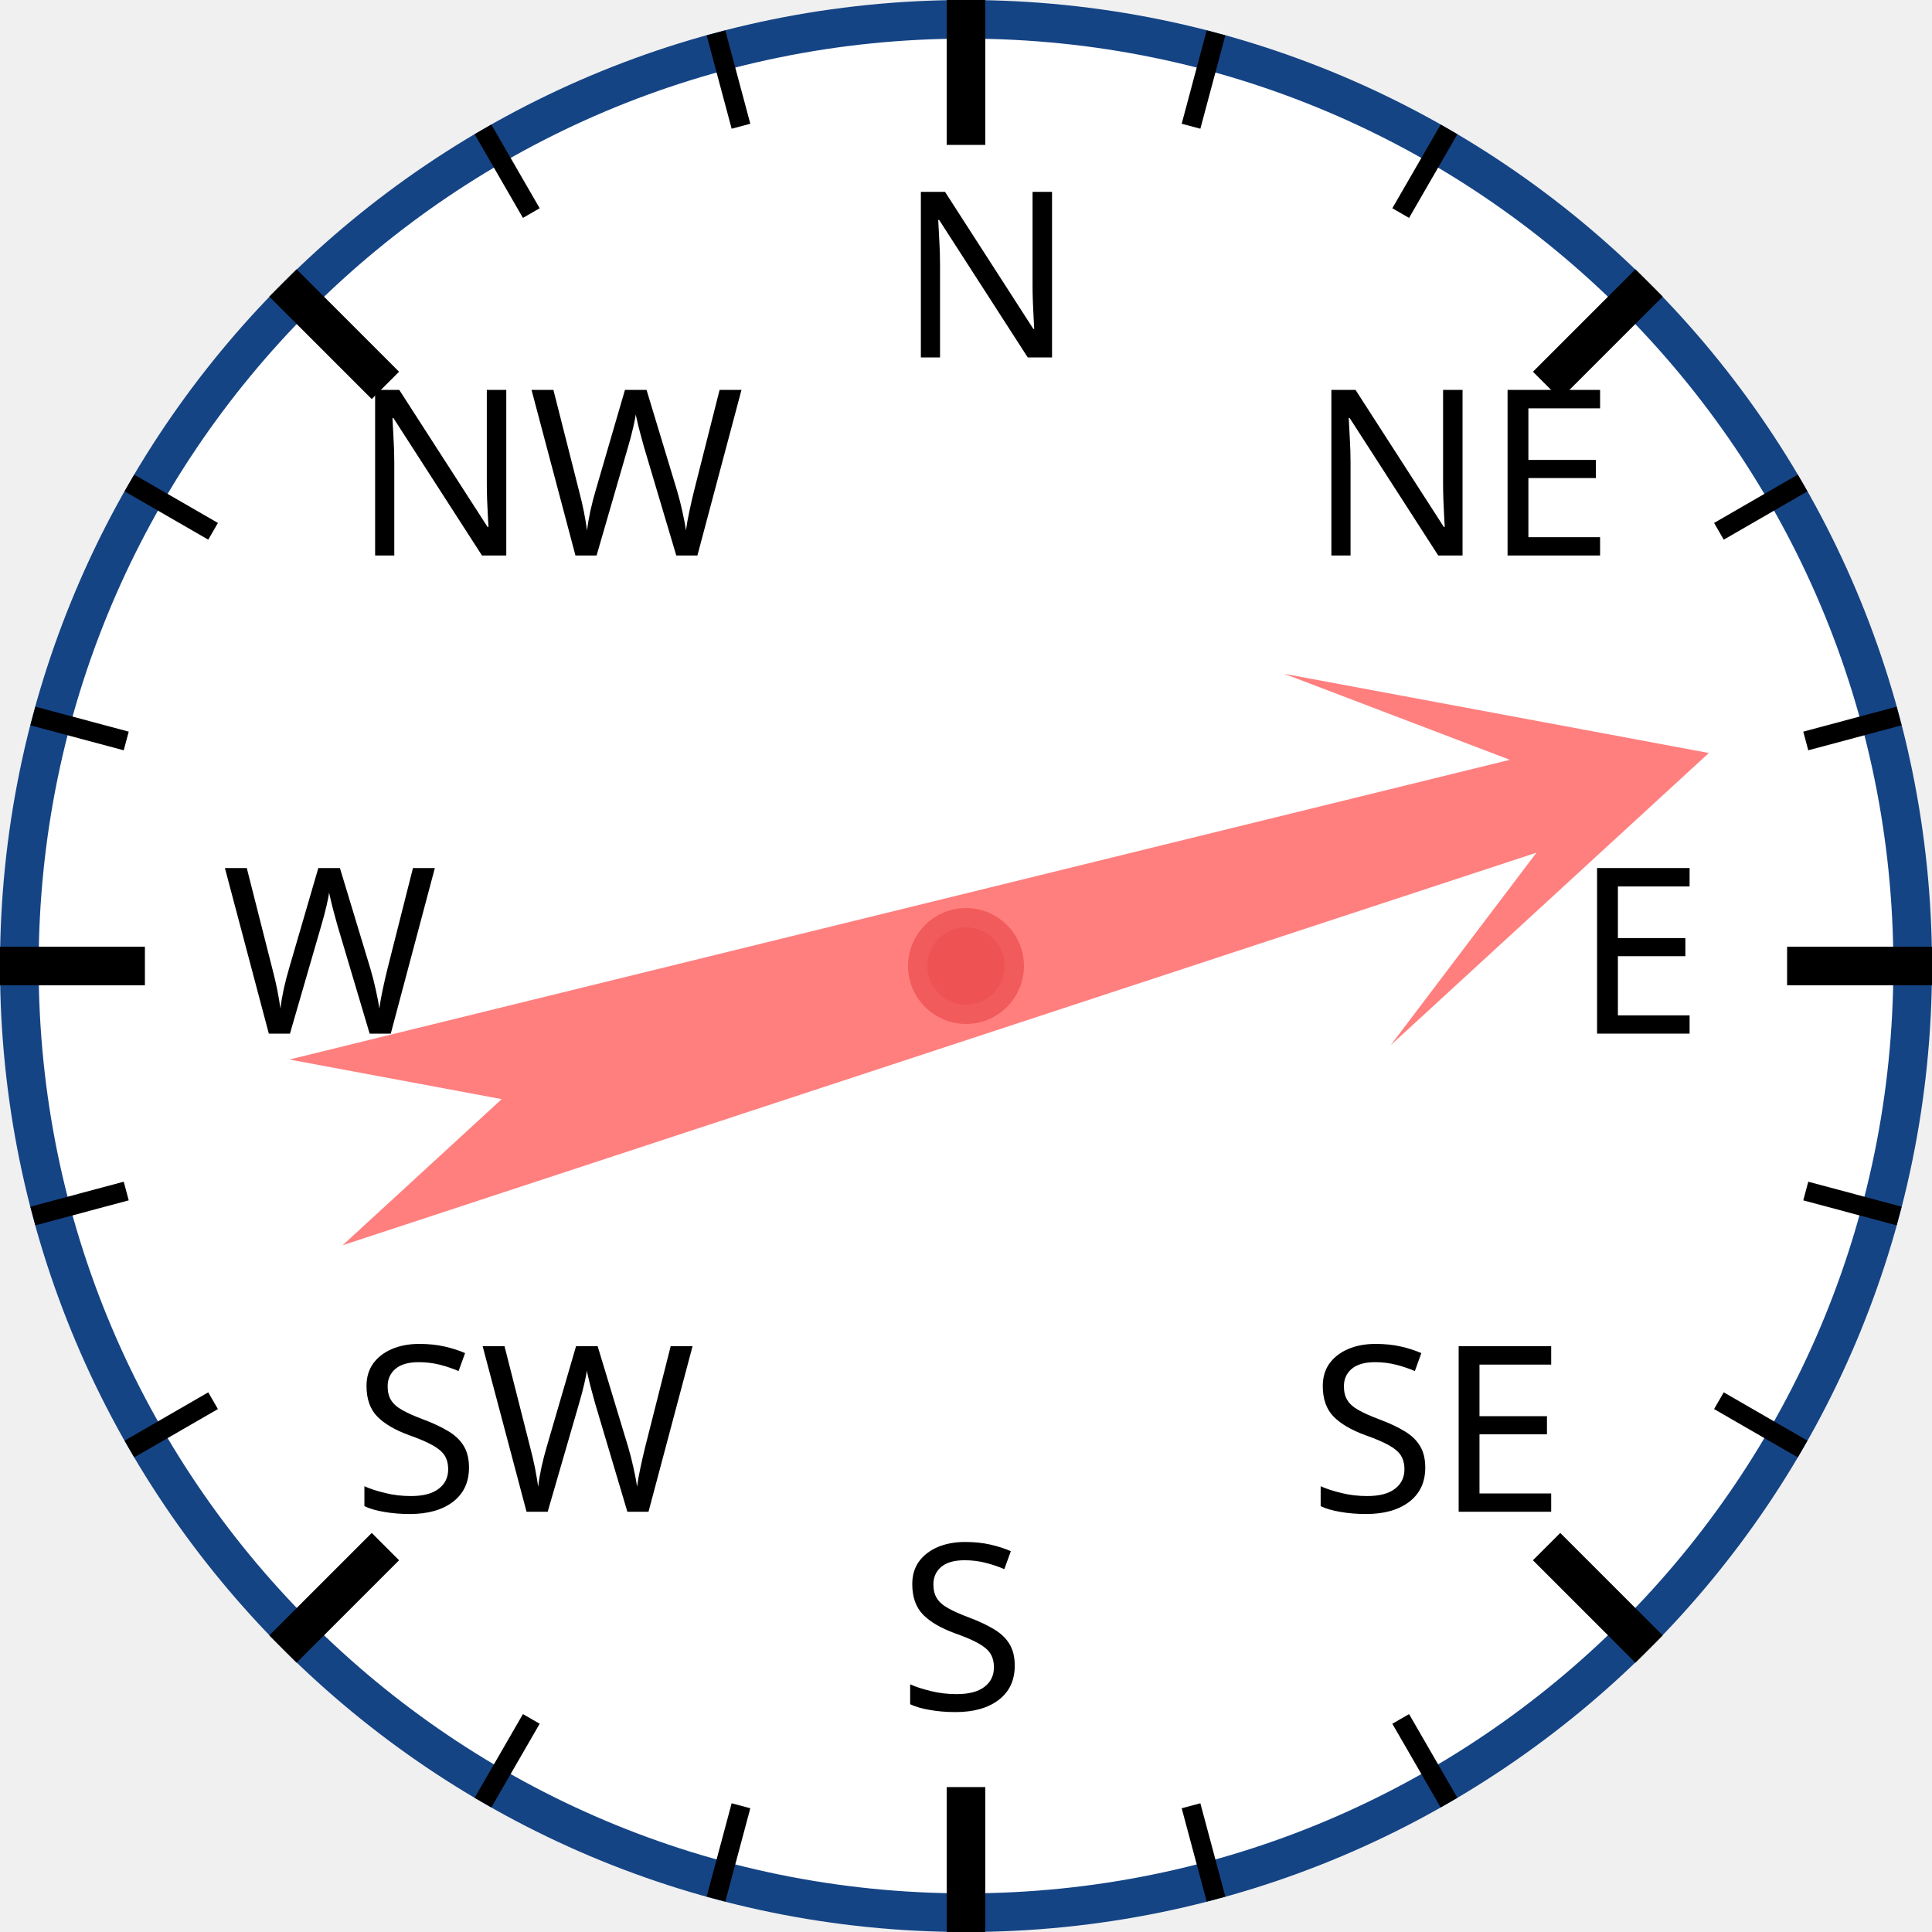
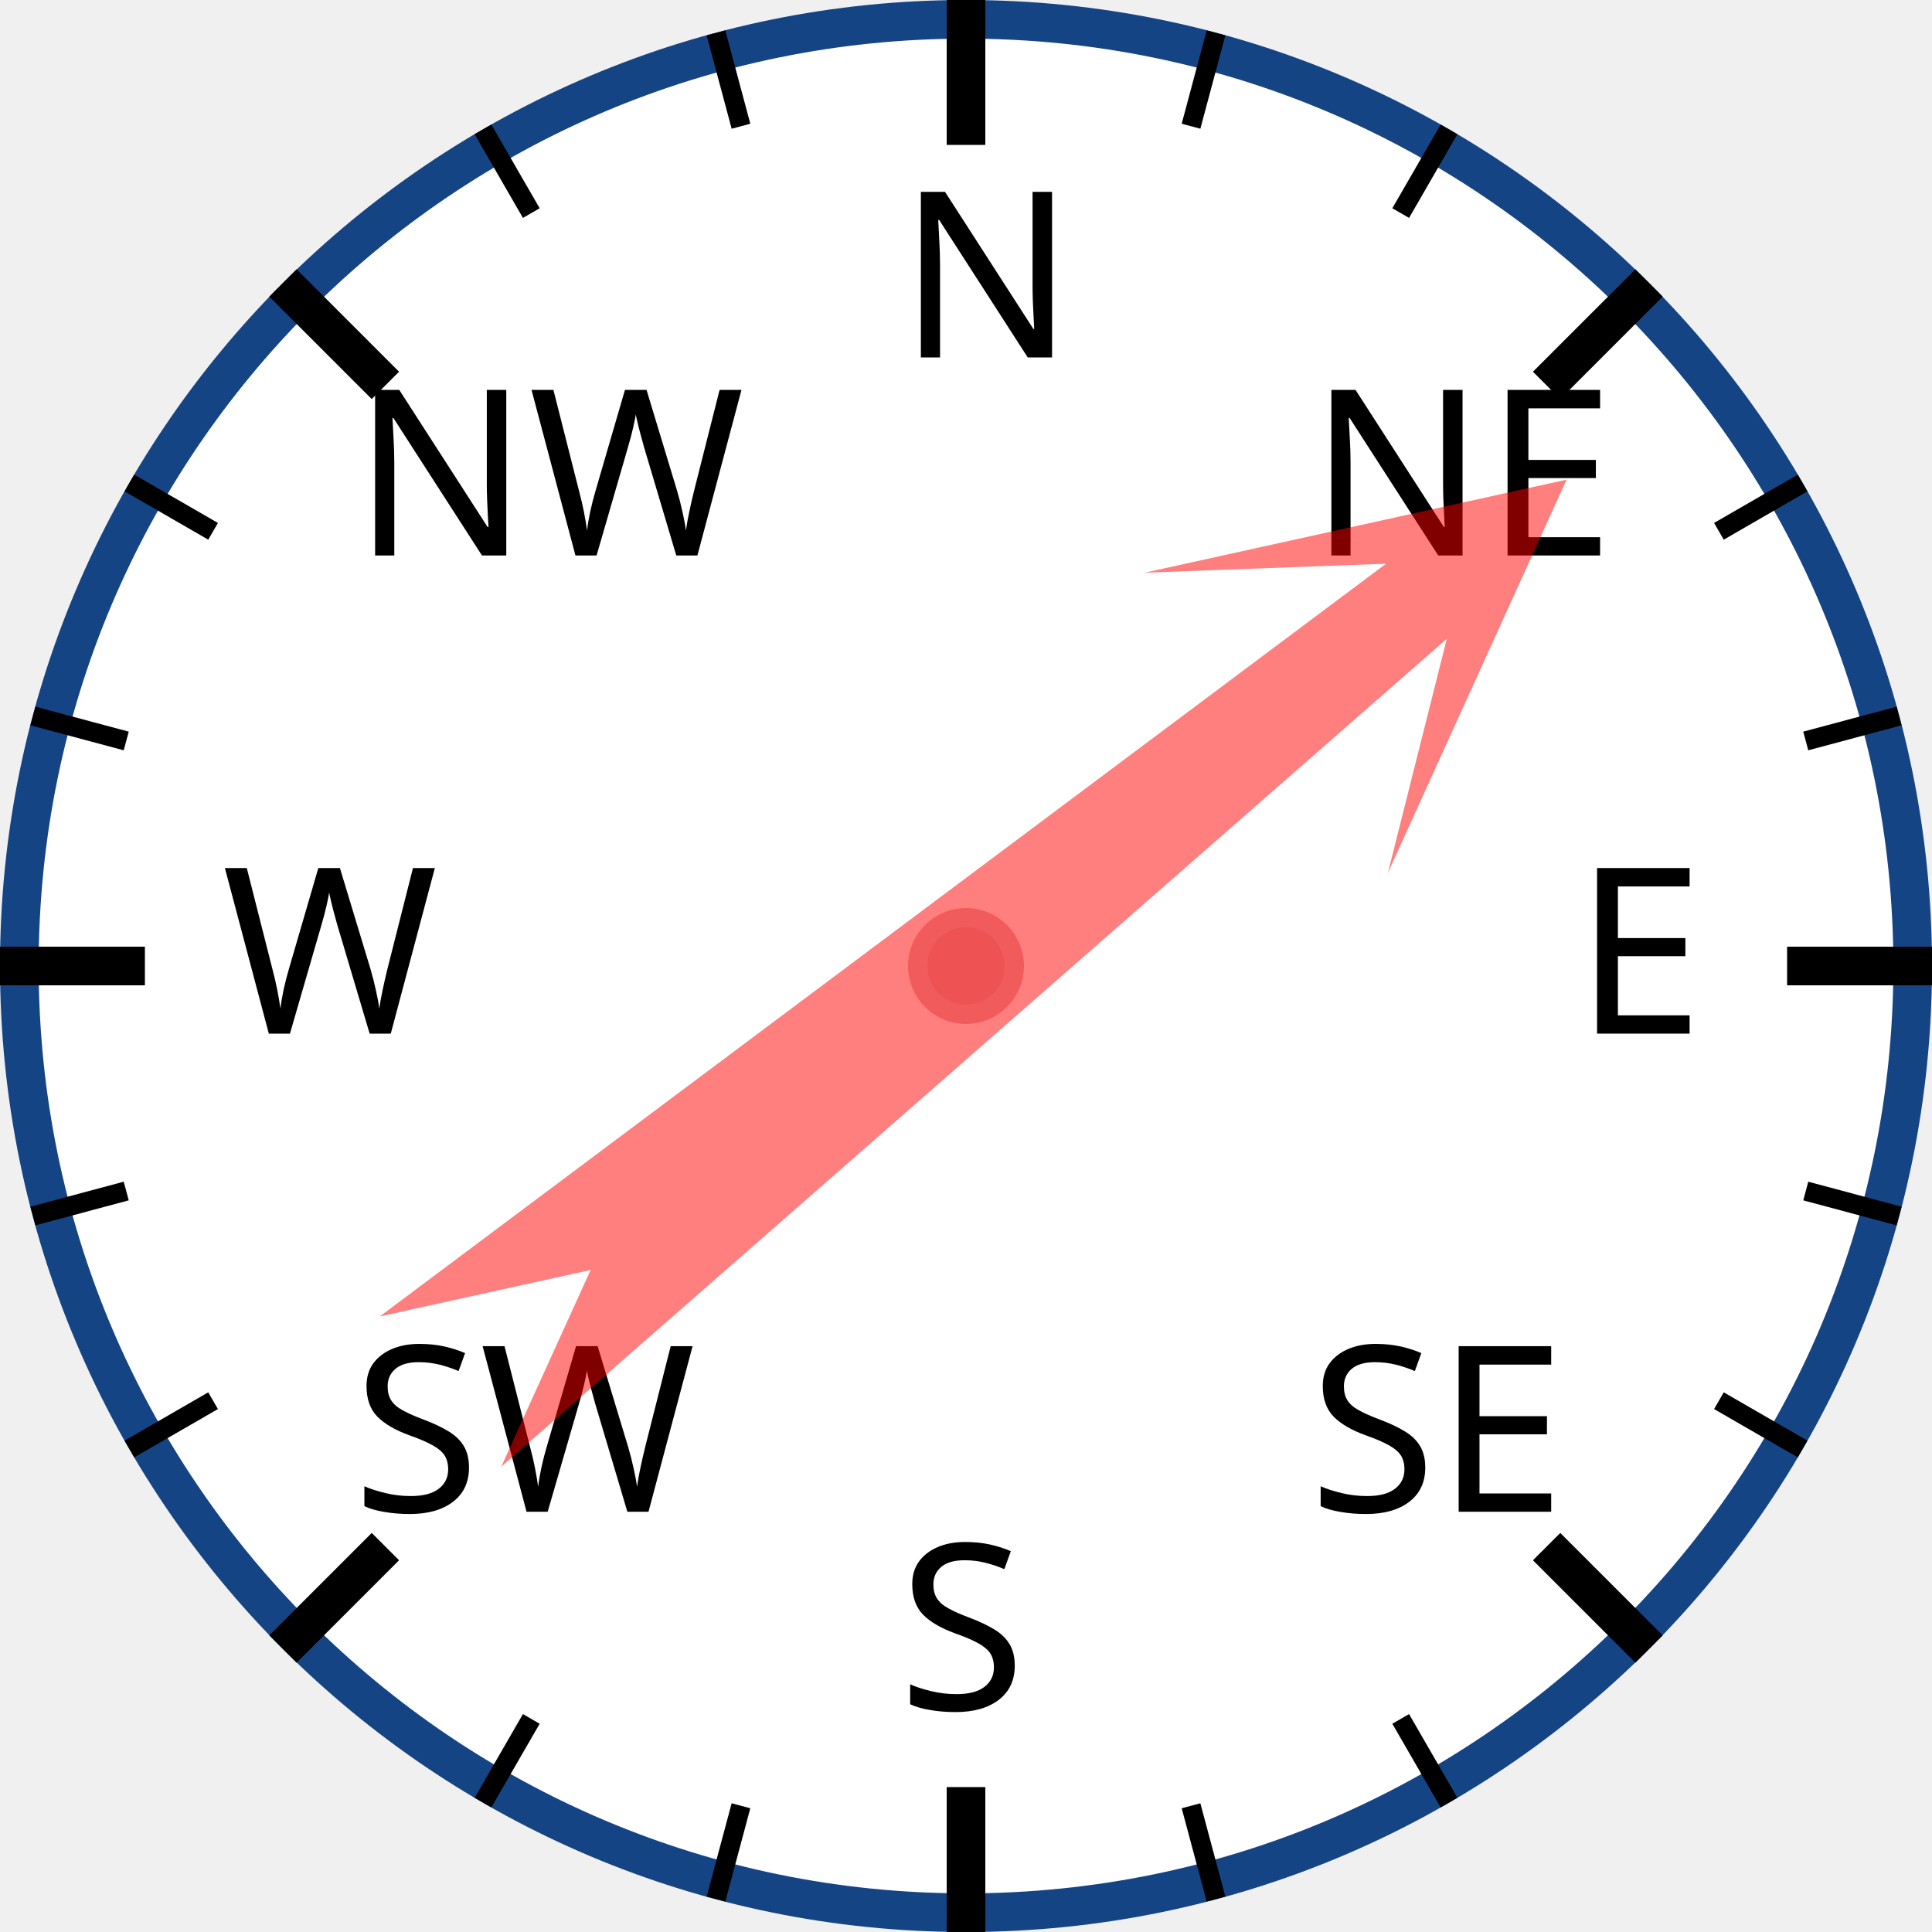
<svg xmlns="http://www.w3.org/2000/svg" width="120px" height="120px" viewBox="0 0 200 200">
  <circle cx="100" cy="100" r="98" style="fill: white; stroke: #154485; stroke-width: 4;" />
  <text x="93.0" y="37.0" style="font-family: sans-serif; font-size: 18pt;">N</text>
  <line x1="100.0" y1="0.0" x2="100.0" y2="15.0" style="stroke: black; stroke-width: 4;" />
  <line x1="74.118" y1="3.407" x2="76.706" y2="13.067" style="stroke: black; stroke-width: 2;" />
  <line x1="50" y1="13.397" x2="55" y2="22.058" style="stroke: black; stroke-width: 2;" />
  <text x="36.503" y="57.503" style="font-family: sans-serif; font-size: 18pt;">NW</text>
  <line x1="29.289" y1="29.289" x2="39.896" y2="39.896" style="stroke: black; stroke-width: 4;" />
  <line x1="13.397" y1="50" x2="22.058" y2="55" style="stroke: black; stroke-width: 2;" />
  <line x1="3.407" y1="74.118" x2="13.067" y2="76.706" style="stroke: black; stroke-width: 2;" />
  <text x="23.0" y="107.0" style="font-family: sans-serif; font-size: 18pt;">W</text>
  <line x1="0.0" y1="100.0" x2="15.0" y2="100.0" style="stroke: black; stroke-width: 4;" />
  <line x1="3.407" y1="125.882" x2="13.067" y2="123.294" style="stroke: black; stroke-width: 2;" />
  <line x1="13.397" y1="150" x2="22.058" y2="145" style="stroke: black; stroke-width: 2;" />
  <text x="36.503" y="156.497" style="font-family: sans-serif; font-size: 18pt;">SW</text>
  <line x1="29.289" y1="170.711" x2="39.896" y2="160.104" style="stroke: black; stroke-width: 4;" />
  <line x1="50" y1="186.603" x2="55" y2="177.942" style="stroke: black; stroke-width: 2;" />
  <line x1="74.118" y1="196.593" x2="76.706" y2="186.933" style="stroke: black; stroke-width: 2;" />
  <text x="93" y="177.0" style="font-family: sans-serif; font-size: 18pt;">S</text>
  <line x1="100" y1="200.0" x2="100" y2="185.0" style="stroke: black; stroke-width: 4;" />
  <line x1="125.882" y1="196.593" x2="123.294" y2="186.933" style="stroke: black; stroke-width: 2;" />
  <line x1="150.0" y1="186.603" x2="145.0" y2="177.942" style="stroke: black; stroke-width: 2;" />
  <text x="135.497" y="156.497" style="font-family: sans-serif; font-size: 18pt;">SE</text>
  <line x1="170.711" y1="170.711" x2="160.104" y2="160.104" style="stroke: black; stroke-width: 4;" />
  <line x1="186.603" y1="150" x2="177.942" y2="145" style="stroke: black; stroke-width: 2;" />
  <line x1="196.593" y1="125.882" x2="186.933" y2="123.294" style="stroke: black; stroke-width: 2;" />
  <text x="163.0" y="107" style="font-family: sans-serif; font-size: 18pt;">E</text>
  <line x1="200.0" y1="100" x2="185.0" y2="100" style="stroke: black; stroke-width: 4;" />
  <line x1="196.593" y1="74.118" x2="186.933" y2="76.706" style="stroke: black; stroke-width: 2;" />
  <line x1="186.603" y1="50" x2="177.942" y2="55" style="stroke: black; stroke-width: 2;" />
  <text x="135.497" y="57.503" style="font-family: sans-serif; font-size: 18pt;">NE</text>
  <line x1="170.711" y1="29.289" x2="160.104" y2="39.896" style="stroke: black; stroke-width: 4;" />
  <line x1="150" y1="13.397" x2="145" y2="22.058" style="stroke: black; stroke-width: 2;" />
  <line x1="125.882" y1="3.407" x2="123.294" y2="13.067" style="stroke: black; stroke-width: 2;" />
-   <polygon points="100 20 120 60 105 40 110 170 100 150 90 170 95 40 80 60" style="fill: red; fill-opacity: 0.5;" transform="rotate(74,100,100)" />
+   <polygon points="100 20 120 60 105 40 110 170 100 150 90 170 95 40 80 60" style="fill: red; fill-opacity: 0.5;" transform="rotate(51,100,100)" />
  <circle cx="100" cy="100" r="5" style="fill: #EE5252; stroke: #F25B5B; stroke-width: 2;" />
</svg>
